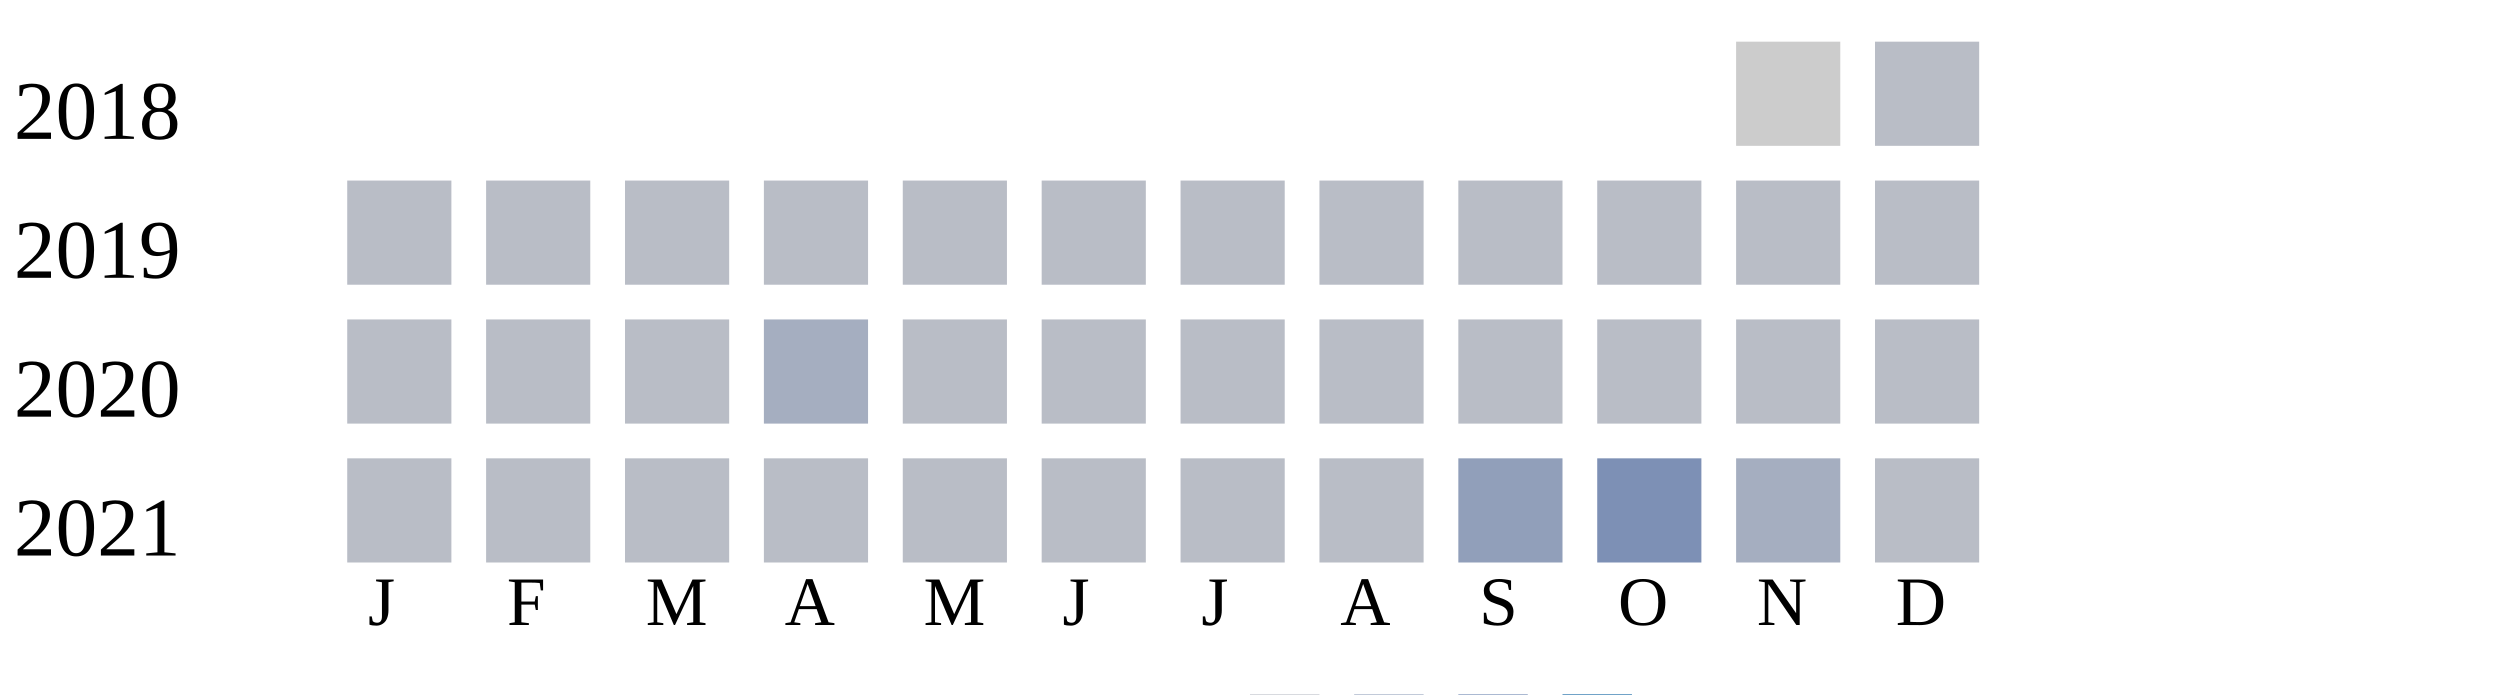
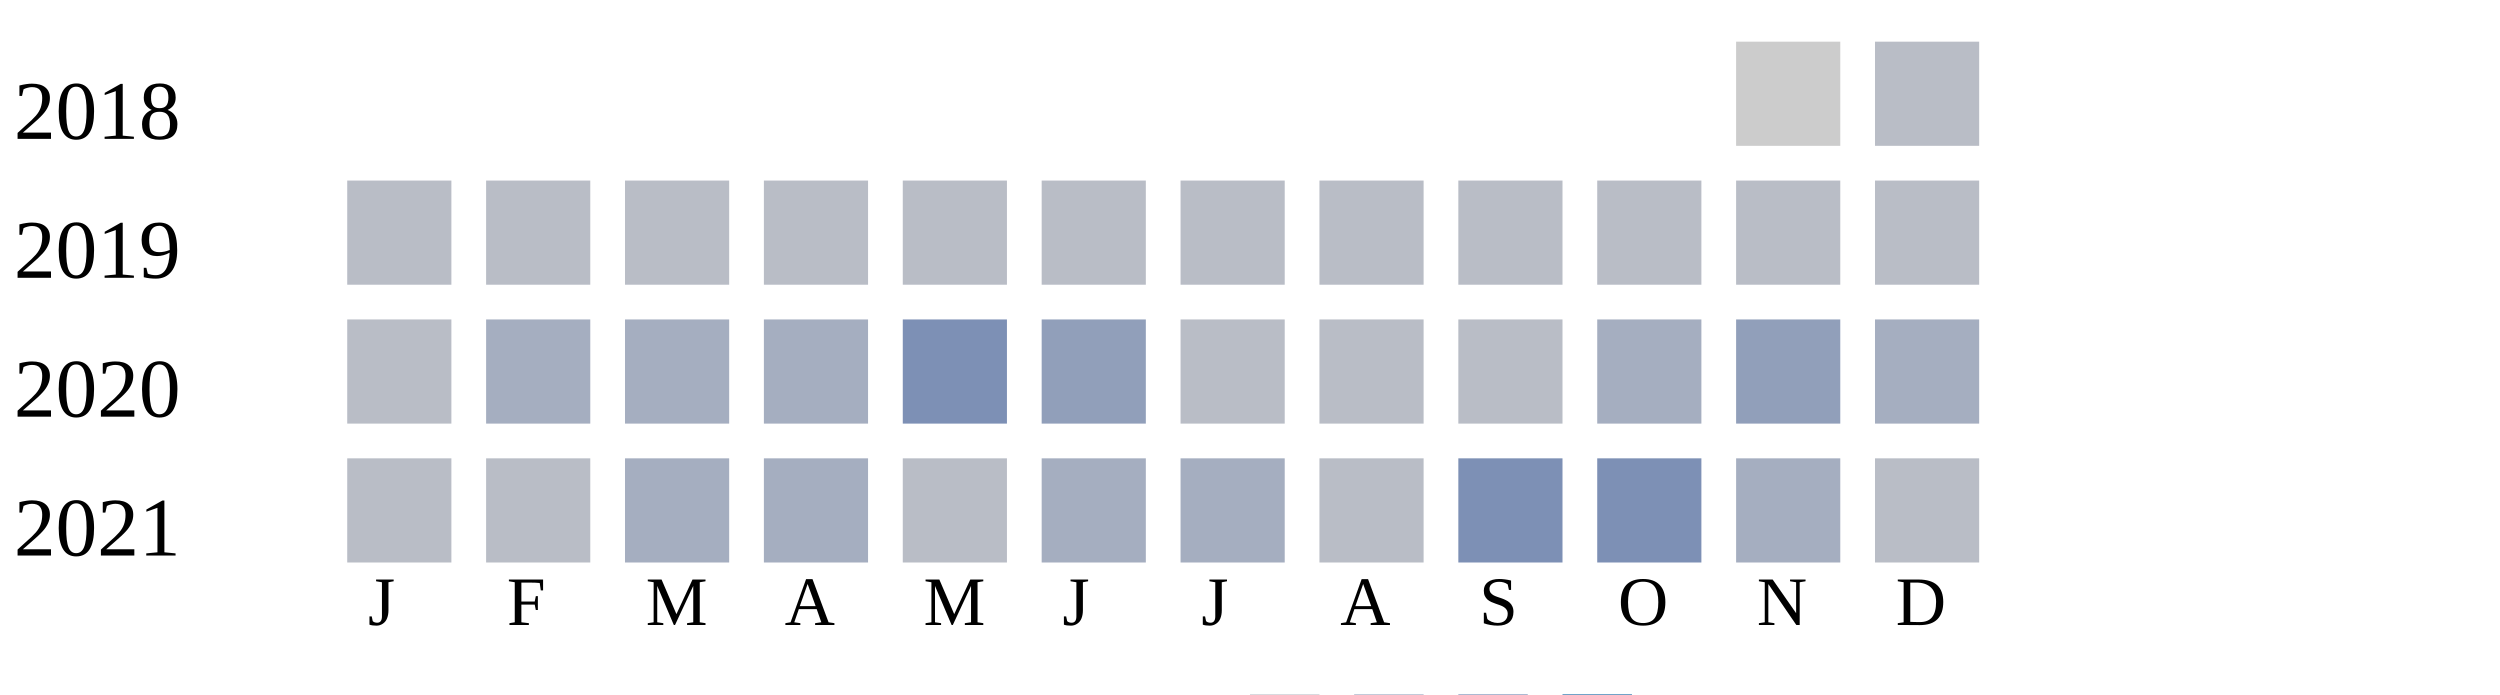
<svg xmlns="http://www.w3.org/2000/svg" width="360" height="100">
  <g transform="translate(0 0)">
    <text x="2" y="20">2018</text>
    <rect x="250" y="6" width="15" height="15" fill="#cccccc" />
    <rect x="270" y="6" width="15" height="15" fill="#b9bdc6" />
  </g>
  <g transform="translate(0 20)">
    <text x="2" y="20">2019</text>
    <rect x="50" y="6" width="15" height="15" fill="#b9bdc6" />
    <rect x="70" y="6" width="15" height="15" fill="#b9bdc6" />
    <rect x="90" y="6" width="15" height="15" fill="#b9bdc6" />
    <rect x="110" y="6" width="15" height="15" fill="#b9bdc6" />
    <rect x="130" y="6" width="15" height="15" fill="#b9bdc6" />
    <rect x="150" y="6" width="15" height="15" fill="#b9bdc6" />
    <rect x="170" y="6" width="15" height="15" fill="#b9bdc6" />
    <rect x="190" y="6" width="15" height="15" fill="#b9bdc6" />
    <rect x="210" y="6" width="15" height="15" fill="#b9bdc6" />
    <rect x="230" y="6" width="15" height="15" fill="#b9bdc6" />
    <rect x="250" y="6" width="15" height="15" fill="#b9bdc6" />
    <rect x="270" y="6" width="15" height="15" fill="#b9bdc6" />
  </g>
  <g transform="translate(0 40)">
    <text x="2" y="20">2020</text>
    <rect x="50" y="6" width="15" height="15" fill="#b9bdc6" />
-     <rect x="70" y="6" width="15" height="15" fill="#b9bdc6" />
-     <rect x="90" y="6" width="15" height="15" fill="#b9bdc6" />
+     <rect x="70" y="6" width="15" height="15" fill="#a5aec0" />
+     <rect x="90" y="6" width="15" height="15" fill="#a5aec0" />
    <rect x="110" y="6" width="15" height="15" fill="#a5aec0" />
-     <rect x="130" y="6" width="15" height="15" fill="#b9bdc6" />
-     <rect x="150" y="6" width="15" height="15" fill="#b9bdc6" />
+     <rect x="130" y="6" width="15" height="15" fill="#7d90b5" />
+     <rect x="150" y="6" width="15" height="15" fill="#919fba" />
    <rect x="170" y="6" width="15" height="15" fill="#b9bdc6" />
    <rect x="190" y="6" width="15" height="15" fill="#b9bdc6" />
    <rect x="210" y="6" width="15" height="15" fill="#b9bdc6" />
-     <rect x="230" y="6" width="15" height="15" fill="#b9bdc6" />
-     <rect x="250" y="6" width="15" height="15" fill="#b9bdc6" />
-     <rect x="270" y="6" width="15" height="15" fill="#b9bdc6" />
+     <rect x="230" y="6" width="15" height="15" fill="#a5aec0" />
+     <rect x="250" y="6" width="15" height="15" fill="#919fba" />
+     <rect x="270" y="6" width="15" height="15" fill="#a5aec0" />
  </g>
  <g transform="translate(0 60)">
    <text x="2" y="20">2021</text>
    <rect x="50" y="6" width="15" height="15" fill="#b9bdc6" />
    <rect x="70" y="6" width="15" height="15" fill="#b9bdc6" />
-     <rect x="90" y="6" width="15" height="15" fill="#b9bdc6" />
-     <rect x="110" y="6" width="15" height="15" fill="#b9bdc6" />
+     <rect x="90" y="6" width="15" height="15" fill="#a5aec0" />
+     <rect x="110" y="6" width="15" height="15" fill="#a5aec0" />
    <rect x="130" y="6" width="15" height="15" fill="#b9bdc6" />
-     <rect x="150" y="6" width="15" height="15" fill="#b9bdc6" />
-     <rect x="170" y="6" width="15" height="15" fill="#b9bdc6" />
+     <rect x="150" y="6" width="15" height="15" fill="#a5aec0" />
+     <rect x="170" y="6" width="15" height="15" fill="#a5aec0" />
    <rect x="190" y="6" width="15" height="15" fill="#b9bdc6" />
-     <rect x="210" y="6" width="15" height="15" fill="#919fba" />
+     <rect x="210" y="6" width="15" height="15" fill="#7d90b5" />
    <rect x="230" y="6" width="15" height="15" fill="#7d90b5" />
    <rect x="250" y="6" width="15" height="15" fill="#a5aec0" />
    <rect x="270" y="6" width="15" height="15" fill="#b9bdc6" />
  </g>
  <text style="font-size: 10px; text-align: center" x="53" y="90">J</text>
  <text style="font-size: 10px; text-align: center" x="73" y="90">F</text>
  <text style="font-size: 10px; text-align: center" x="93" y="90">M</text>
  <text style="font-size: 10px; text-align: center" x="113" y="90">A</text>
  <text style="font-size: 10px; text-align: center" x="133" y="90">M</text>
  <text style="font-size: 10px; text-align: center" x="153" y="90">J</text>
  <text style="font-size: 10px; text-align: center" x="173" y="90">J</text>
  <text style="font-size: 10px; text-align: center" x="193" y="90">A</text>
  <text style="font-size: 10px; text-align: center" x="213" y="90">S</text>
  <text style="font-size: 10px; text-align: center" x="233" y="90">O</text>
  <text style="font-size: 10px; text-align: center" x="253" y="90">N</text>
  <text style="font-size: 10px; text-align: center" x="273" y="90">D</text>
  <text style="font-size: 10px;" x="155" y="109">Less</text>
  <rect fill="#b9bdc6" width="10" height="10" x="180" y="100" />
  <rect fill="#919fba" width="10" height="10" x="195" y="100" />
  <rect fill="#6882ae" width="10" height="10" x="210" y="100" />
  <rect fill="#005a9c" width="10" height="10" x="225" y="100" />
  <text x="240" y="109" style="font-size: 10px;">More</text>
</svg>
